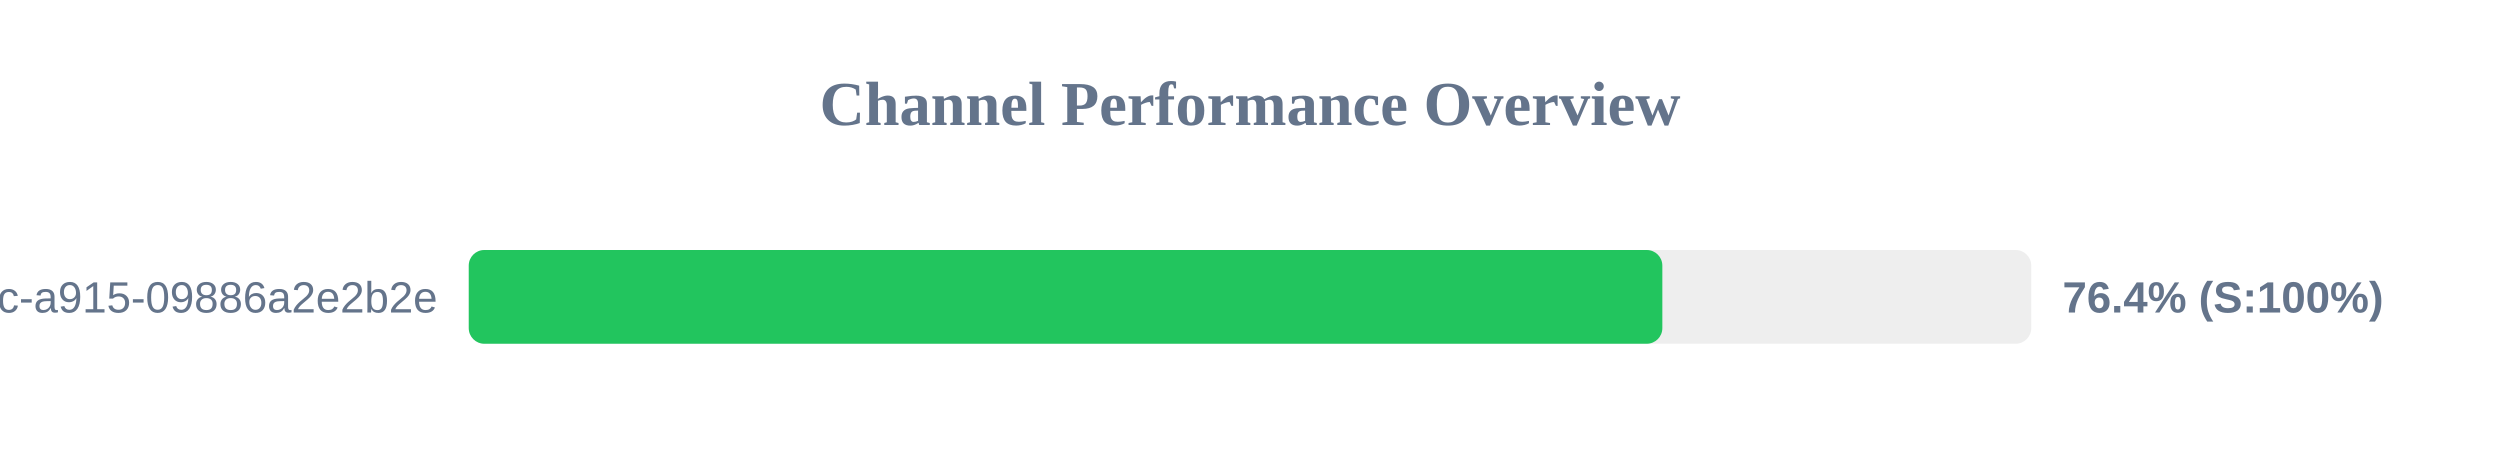
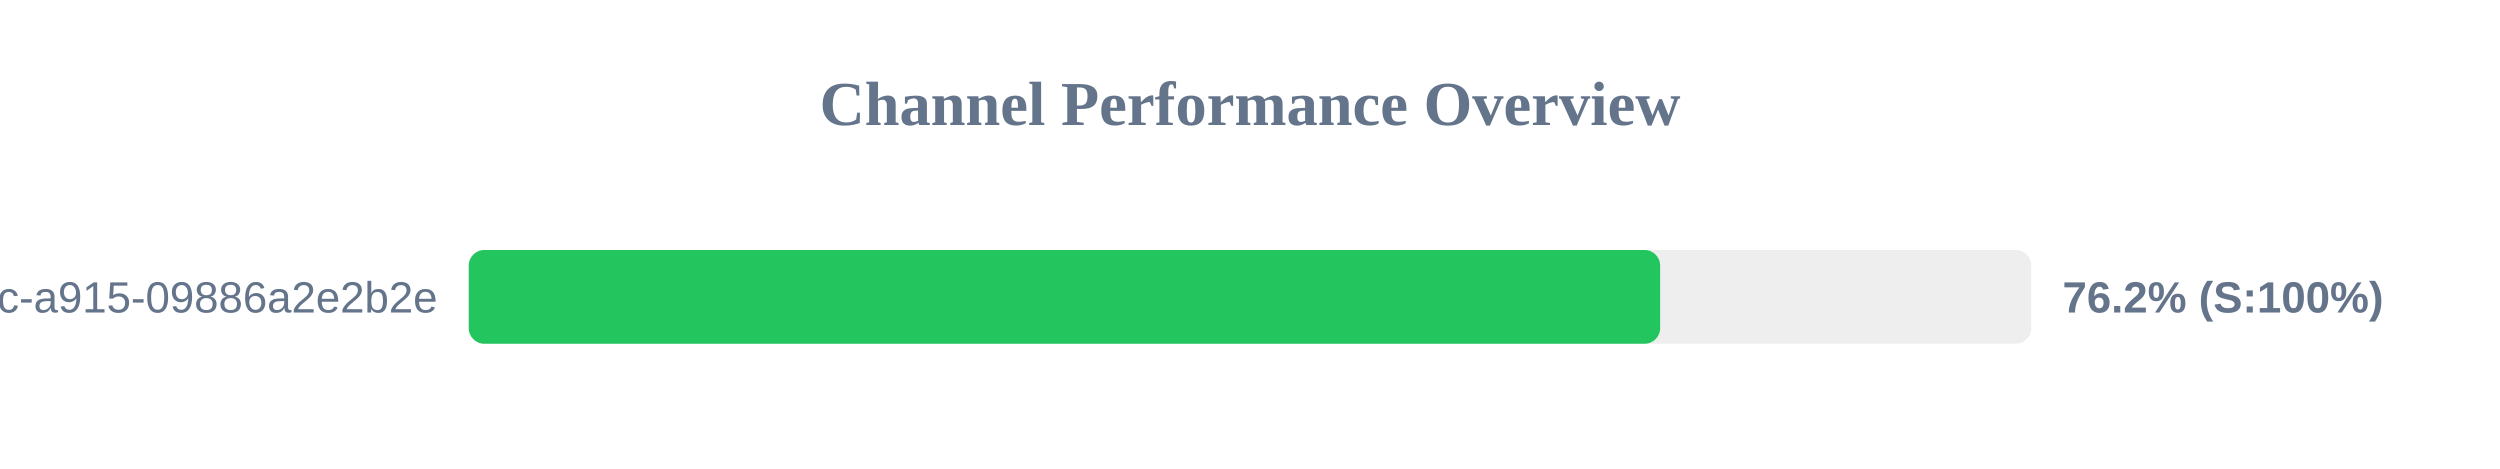
<svg xmlns="http://www.w3.org/2000/svg" width="800" height="150" version="1.1">
  <style>
        .row { font: 14px Arial; fill: #64748b; }
        .score { font: bold 14px Arial; fill: #64748b; }
    </style>
  <text x="400" y="40" text-anchor="middle" font-size="20px" font-weight="bold" fill="#64748b">Channel Performance Overview</text>
  <rect x="150" y="80" width="500" height="30" fill="#eee" rx="5" />
-   <rect x="150" y="80" width="381.95" height="30" fill="#22c55e" rx="5" />
+   <rect x="150" y="80" width="381.25" height="30" fill="#22c55e" rx="5" />
  <text x="140" y="100" text-anchor="end" class="row">?uuid=52816135-d3bc-46bc-a915-09886a2e2b2e</text>
-   <text x="660" y="100" text-anchor="start" class="score">76.4% (S:100%)</text>
+   <text x="660" y="100" text-anchor="start" class="score">76.2% (S:100%)</text>
</svg>
